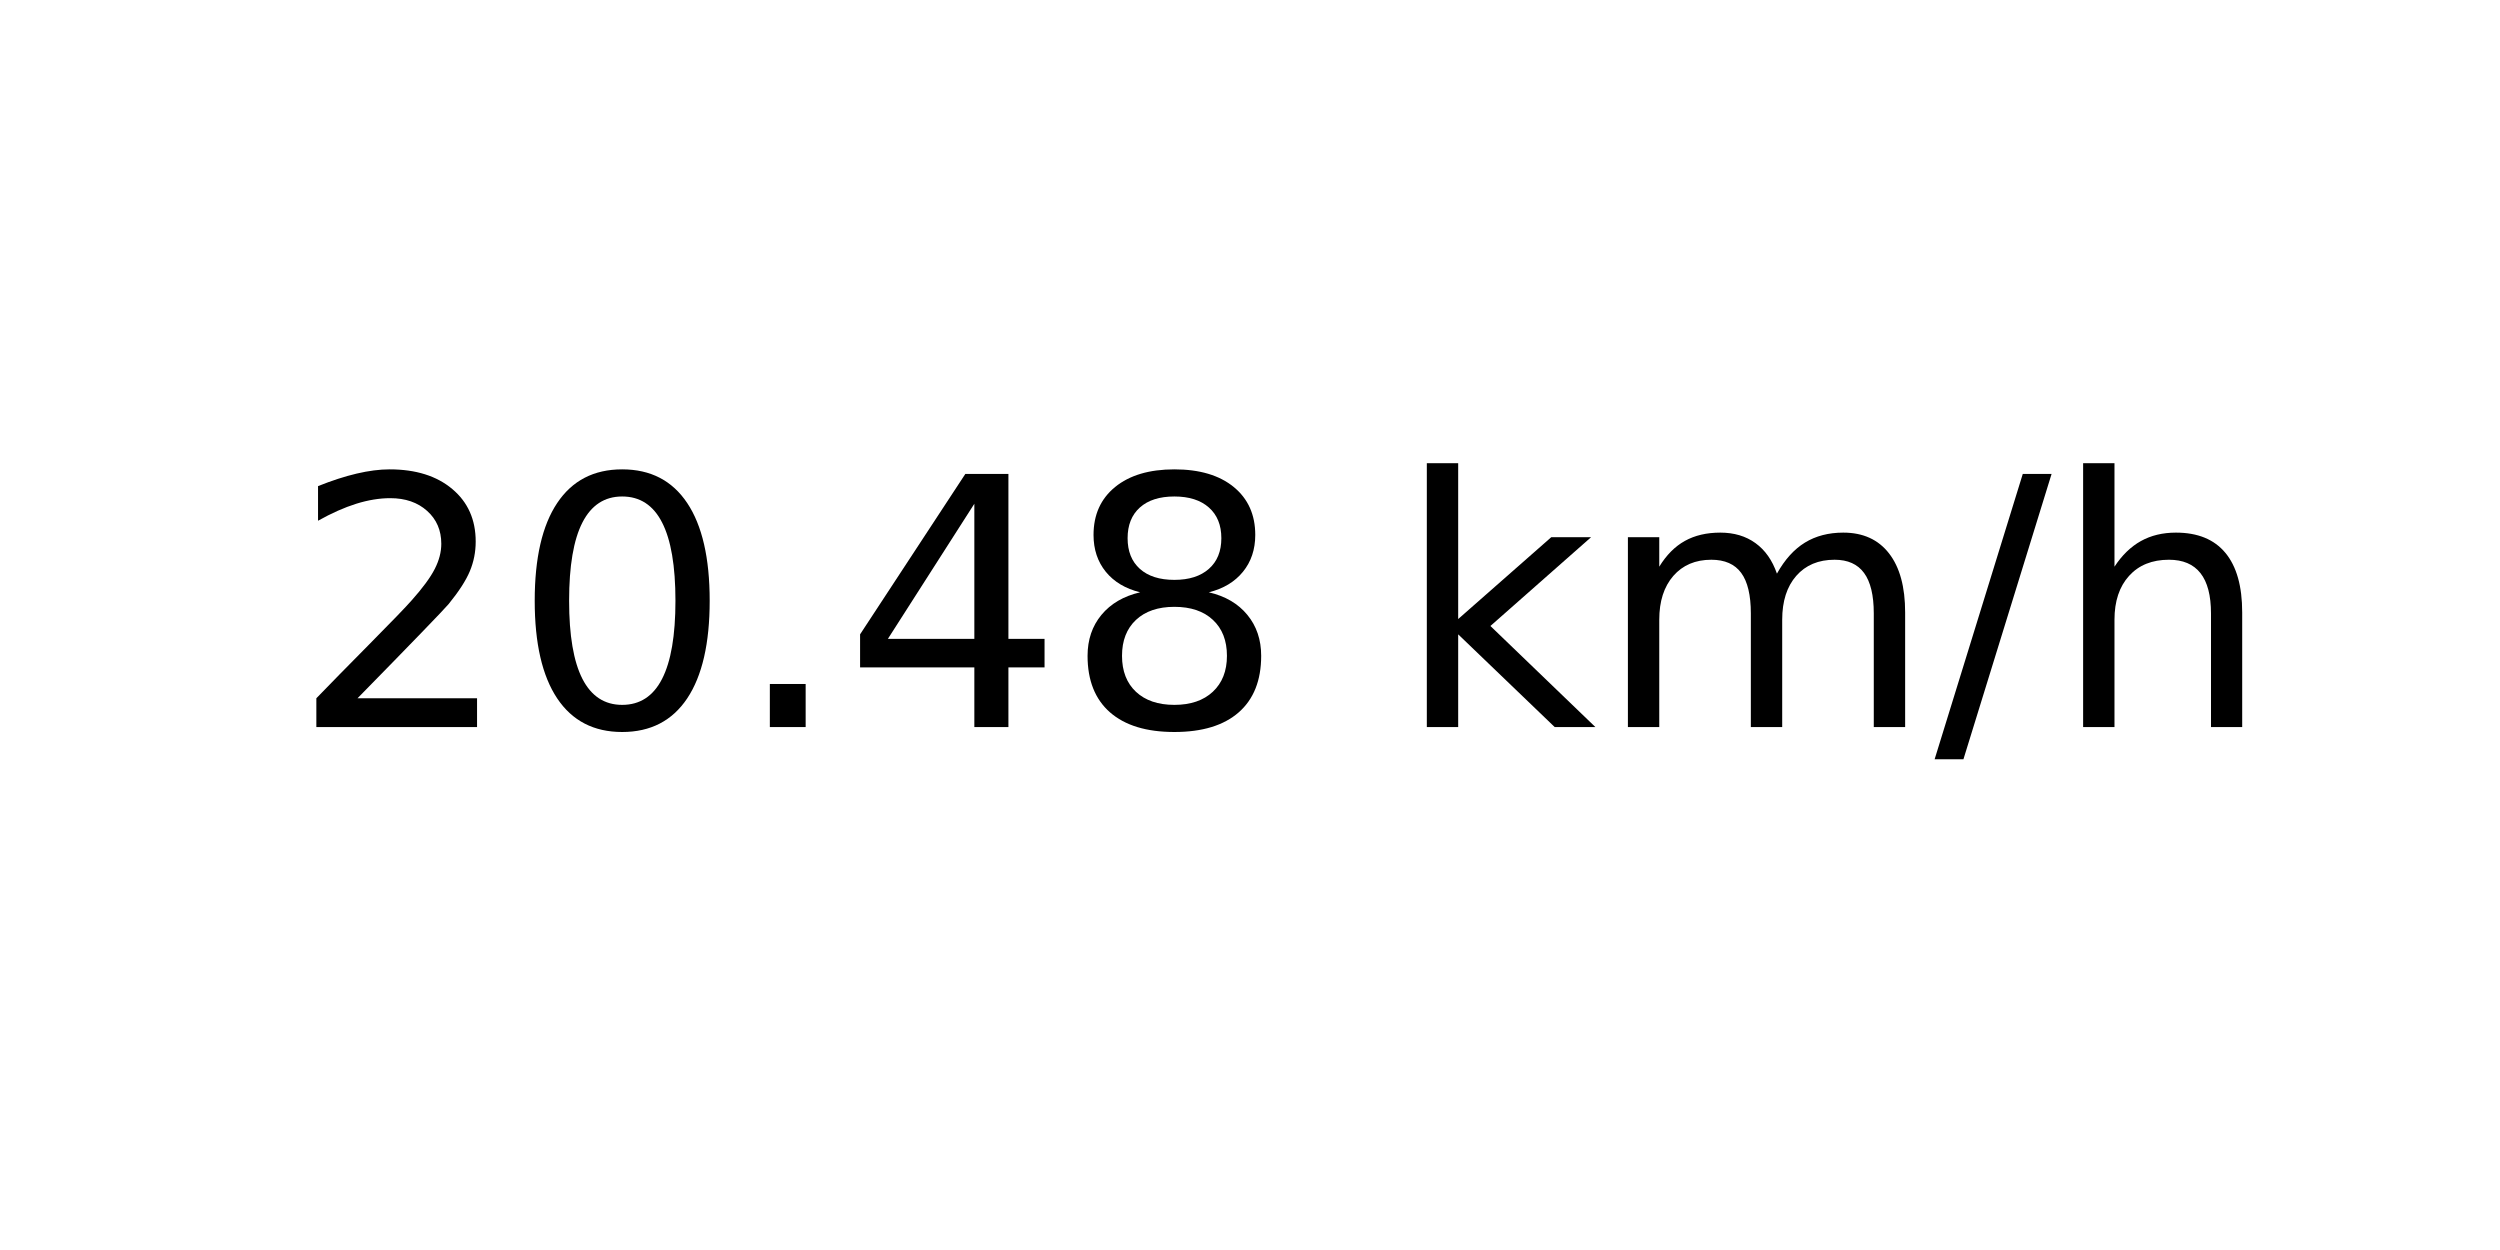
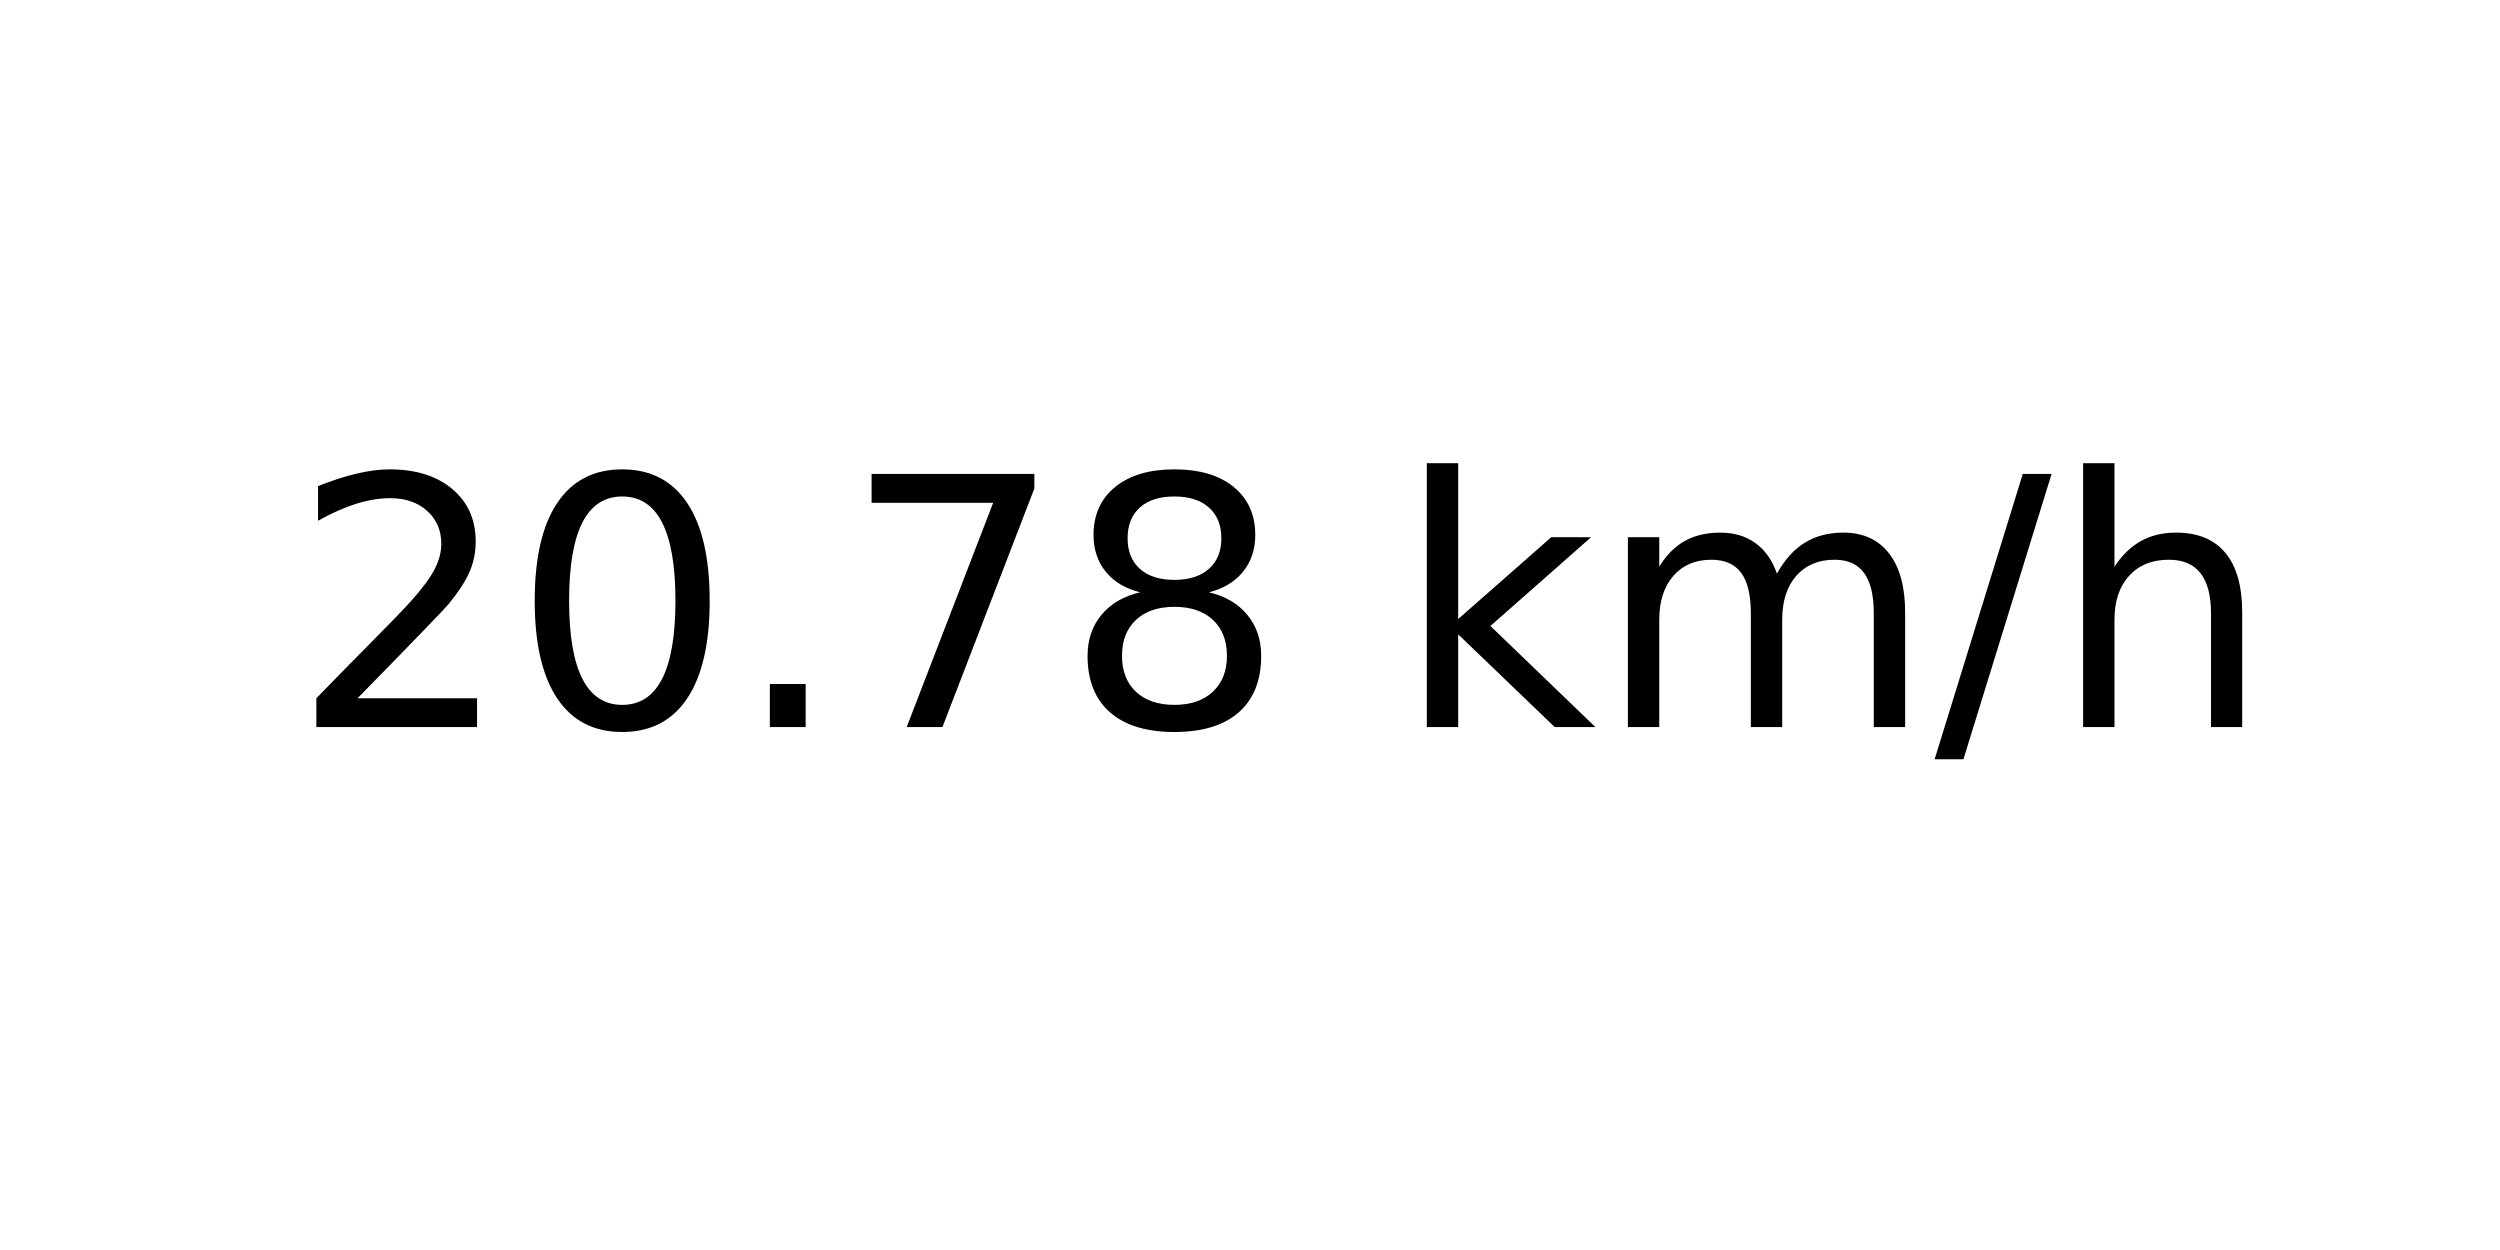
<svg xmlns="http://www.w3.org/2000/svg" xmlns:xlink="http://www.w3.org/1999/xlink" width="72pt" height="36pt" viewBox="0 0 72 36" version="1.1">
  <defs>
    <style type="text/css">*{stroke-linejoin: round; stroke-linecap: butt}</style>
  </defs>
  <g id="figure_1">
    <g id="axes_1">
      <g id="text_1">
        <g transform="translate(8.378125 20.93937) scale(0.1 -0.1)">
          <defs>
            <path id="DejaVuSans-32" d="M 1228 531  L 3431 531  L 3431 0  L 469 0  L 469 531  Q 828 903 1448 1529  Q 2069 2156 2228 2338  Q 2531 2678 2651 2914  Q 2772 3150 2772 3378  Q 2772 3750 2511 3984  Q 2250 4219 1831 4219  Q 1534 4219 1204 4116  Q 875 4013 500 3803  L 500 4441  Q 881 4594 1212 4672  Q 1544 4750 1819 4750  Q 2544 4750 2975 4387  Q 3406 4025 3406 3419  Q 3406 3131 3298 2873  Q 3191 2616 2906 2266  Q 2828 2175 2409 1742  Q 1991 1309 1228 531  z " transform="scale(0.015625)" />
            <path id="DejaVuSans-30" d="M 2034 4250  Q 1547 4250 1301 3770  Q 1056 3291 1056 2328  Q 1056 1369 1301 889  Q 1547 409 2034 409  Q 2525 409 2770 889  Q 3016 1369 3016 2328  Q 3016 3291 2770 3770  Q 2525 4250 2034 4250  z M 2034 4750  Q 2819 4750 3233 4129  Q 3647 3509 3647 2328  Q 3647 1150 3233 529  Q 2819 -91 2034 -91  Q 1250 -91 836 529  Q 422 1150 422 2328  Q 422 3509 836 4129  Q 1250 4750 2034 4750  z " transform="scale(0.015625)" />
            <path id="DejaVuSans-2e" d="M 684 794  L 1344 794  L 1344 0  L 684 0  L 684 794  z " transform="scale(0.015625)" />
-             <path id="DejaVuSans-34" d="M 2419 4116  L 825 1625  L 2419 1625  L 2419 4116  z M 2253 4666  L 3047 4666  L 3047 1625  L 3713 1625  L 3713 1100  L 3047 1100  L 3047 0  L 2419 0  L 2419 1100  L 313 1100  L 313 1709  L 2253 4666  z " transform="scale(0.015625)" />
+             <path id="DejaVuSans-37" d="M 525 4666  L 3525 4666  L 3525 4397  L 1831 0  L 1172 0  L 2766 4134  L 525 4134  L 525 4666  z " transform="scale(0.015625)" />
            <path id="DejaVuSans-38" d="M 2034 2216  Q 1584 2216 1326 1975  Q 1069 1734 1069 1313  Q 1069 891 1326 650  Q 1584 409 2034 409  Q 2484 409 2743 651  Q 3003 894 3003 1313  Q 3003 1734 2745 1975  Q 2488 2216 2034 2216  z M 1403 2484  Q 997 2584 770 2862  Q 544 3141 544 3541  Q 544 4100 942 4425  Q 1341 4750 2034 4750  Q 2731 4750 3128 4425  Q 3525 4100 3525 3541  Q 3525 3141 3298 2862  Q 3072 2584 2669 2484  Q 3125 2378 3379 2068  Q 3634 1759 3634 1313  Q 3634 634 3220 271  Q 2806 -91 2034 -91  Q 1263 -91 848 271  Q 434 634 434 1313  Q 434 1759 690 2068  Q 947 2378 1403 2484  z M 1172 3481  Q 1172 3119 1398 2916  Q 1625 2713 2034 2713  Q 2441 2713 2670 2916  Q 2900 3119 2900 3481  Q 2900 3844 2670 4047  Q 2441 4250 2034 4250  Q 1625 4250 1398 4047  Q 1172 3844 1172 3481  z " transform="scale(0.015625)" />
            <path id="DejaVuSans-20" transform="scale(0.015625)" />
            <path id="DejaVuSans-6b" d="M 581 4863  L 1159 4863  L 1159 1991  L 2875 3500  L 3609 3500  L 1753 1863  L 3688 0  L 2938 0  L 1159 1709  L 1159 0  L 581 0  L 581 4863  z " transform="scale(0.015625)" />
            <path id="DejaVuSans-6d" d="M 3328 2828  Q 3544 3216 3844 3400  Q 4144 3584 4550 3584  Q 5097 3584 5394 3201  Q 5691 2819 5691 2113  L 5691 0  L 5113 0  L 5113 2094  Q 5113 2597 4934 2840  Q 4756 3084 4391 3084  Q 3944 3084 3684 2787  Q 3425 2491 3425 1978  L 3425 0  L 2847 0  L 2847 2094  Q 2847 2600 2669 2842  Q 2491 3084 2119 3084  Q 1678 3084 1418 2786  Q 1159 2488 1159 1978  L 1159 0  L 581 0  L 581 3500  L 1159 3500  L 1159 2956  Q 1356 3278 1631 3431  Q 1906 3584 2284 3584  Q 2666 3584 2933 3390  Q 3200 3197 3328 2828  z " transform="scale(0.015625)" />
            <path id="DejaVuSans-2f" d="M 1625 4666  L 2156 4666  L 531 -594  L 0 -594  L 1625 4666  z " transform="scale(0.015625)" />
            <path id="DejaVuSans-68" d="M 3513 2113  L 3513 0  L 2938 0  L 2938 2094  Q 2938 2591 2744 2837  Q 2550 3084 2163 3084  Q 1697 3084 1428 2787  Q 1159 2491 1159 1978  L 1159 0  L 581 0  L 581 4863  L 1159 4863  L 1159 2956  Q 1366 3272 1645 3428  Q 1925 3584 2291 3584  Q 2894 3584 3203 3211  Q 3513 2838 3513 2113  z " transform="scale(0.015625)" />
          </defs>
          <use xlink:href="#DejaVuSans-32" />
          <use xlink:href="#DejaVuSans-30" x="63.623" />
          <use xlink:href="#DejaVuSans-2e" x="127.246" />
-           <use xlink:href="#DejaVuSans-34" x="159.033" />
+           <use xlink:href="#DejaVuSans-37" x="159.033" />
          <use xlink:href="#DejaVuSans-38" x="222.656" />
          <use xlink:href="#DejaVuSans-20" x="286.279" />
          <use xlink:href="#DejaVuSans-6b" x="318.066" />
          <use xlink:href="#DejaVuSans-6d" x="375.977" />
          <use xlink:href="#DejaVuSans-2f" x="473.389" />
          <use xlink:href="#DejaVuSans-68" x="507.08" />
        </g>
      </g>
    </g>
  </g>
</svg>
